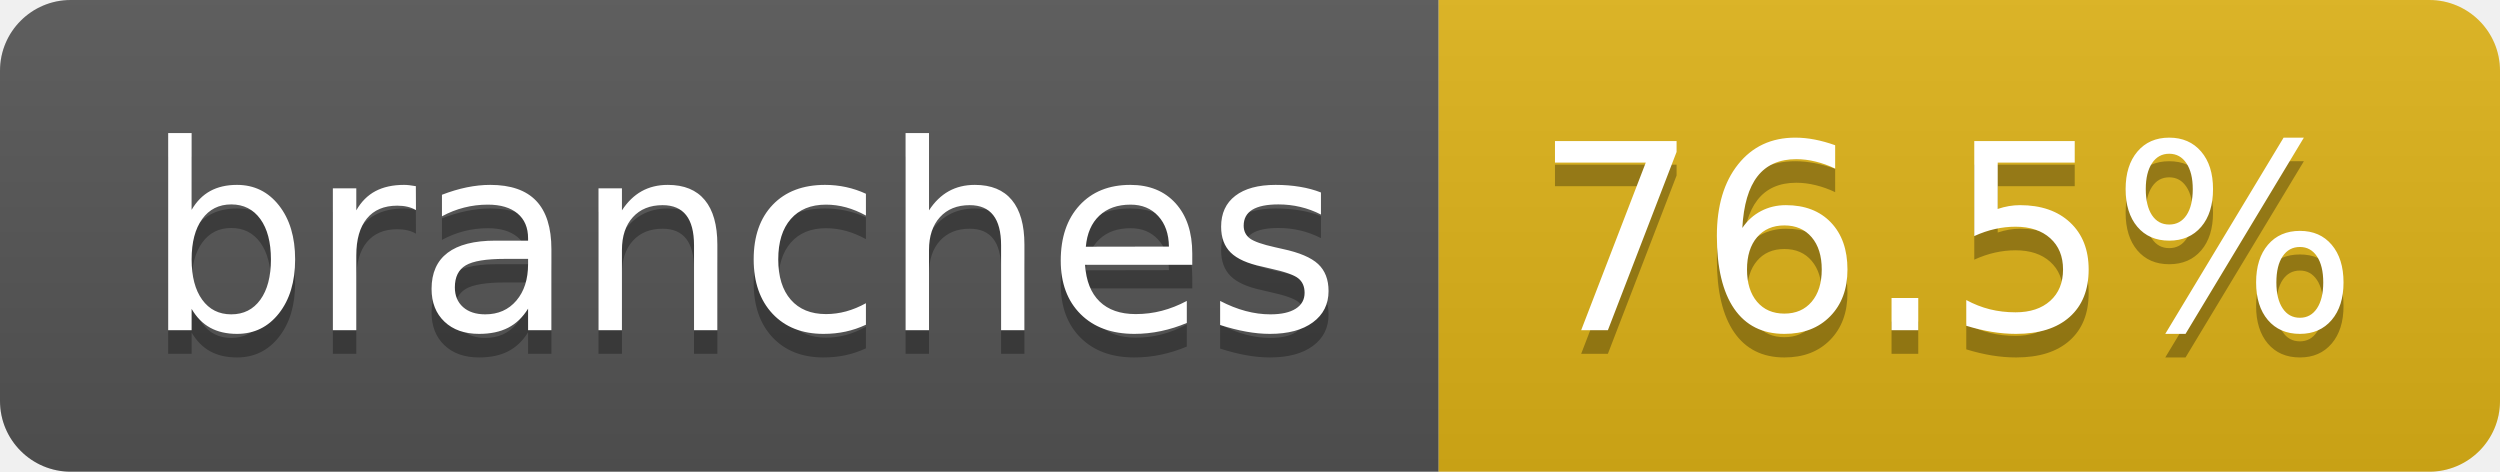
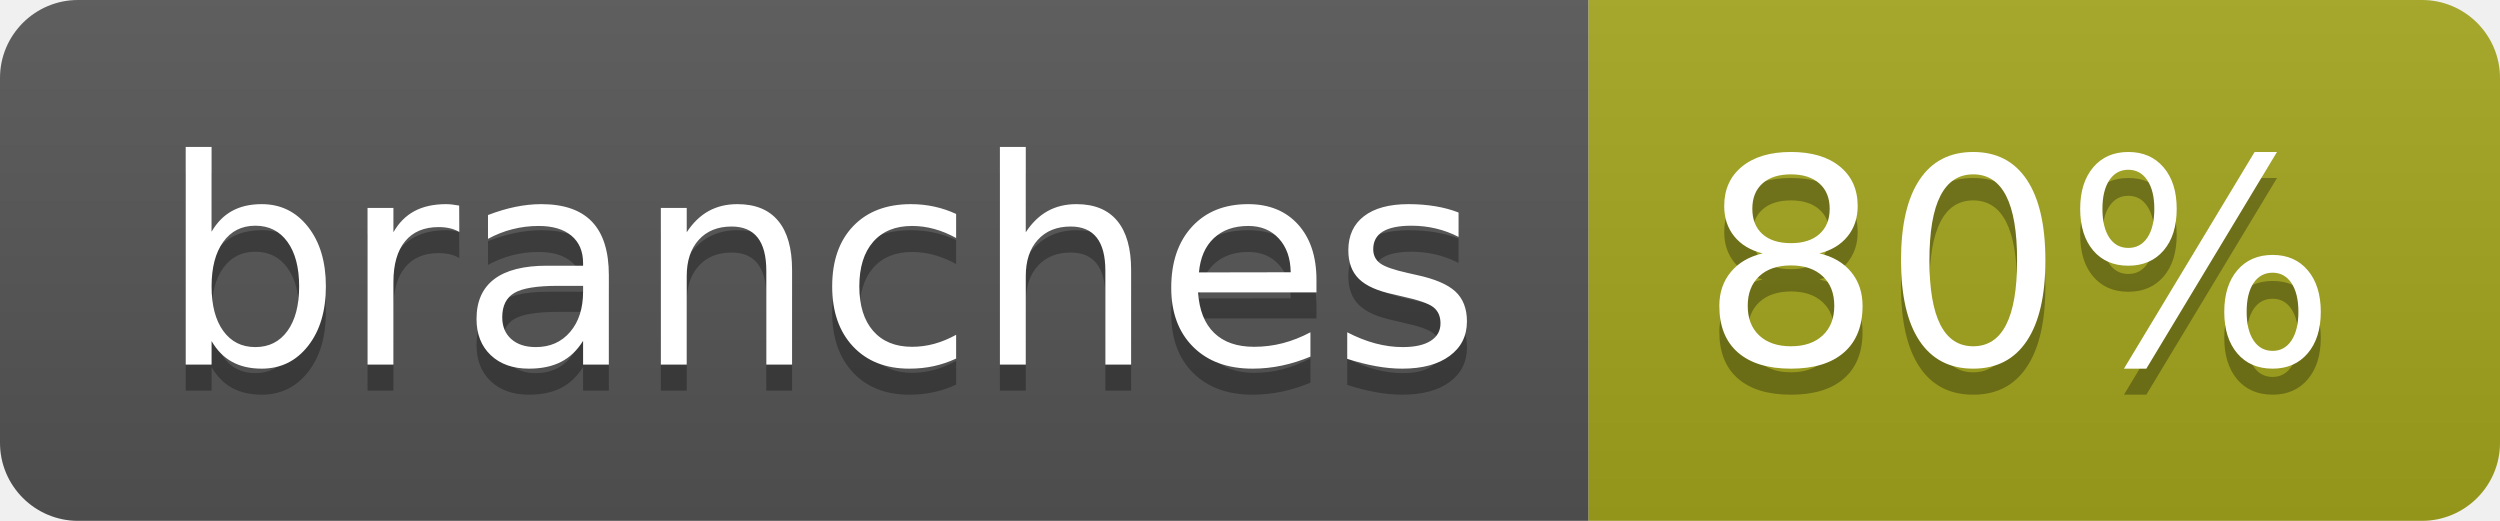
- <svg xmlns="http://www.w3.org/2000/svg" width="106" height="20" role="img" aria-label="branches: 76.5%">
+ <svg xmlns="http://www.w3.org/2000/svg" width="96" height="20" role="img" aria-label="branches: 80%">
  <linearGradient id="s" x2="0" y2="100%">
    <stop offset="0" stop-color="#bbb" stop-opacity=".1" />
    <stop offset="1" stop-opacity=".1" />
  </linearGradient>
  <clipPath id="r">
-     <rect width="106" height="20" rx="3" fill="#fff" />
+     <rect width="96" height="20" rx="3" fill="#fff" />
  </clipPath>
  <g clip-path="url(#r)">
    <rect width="61" height="20" fill="#555" />
-     <rect x="61" width="45" height="20" fill="#dfb317" />
-     <rect width="106" height="20" fill="url(#s)" />
+     <rect x="61" width="35" height="20" fill="#a4a61d" />
+     <rect width="96" height="20" fill="url(#s)" />
  </g>
  <g fill="#fff" text-anchor="middle" font-family="Verdana,Geneva,DejaVu Sans,sans-serif" text-rendering="geometricPrecision" font-size="110">
    <text aria-hidden="true" x="315" y="150" fill="#010101" fill-opacity=".3" transform="scale(.1)" textLength="507">branches</text>
    <text x="315" y="140" transform="scale(.1)" fill="#fff" textLength="507">branches</text>
-     <text aria-hidden="true" x="825" y="150" fill="#010101" fill-opacity=".3" transform="scale(.1)" textLength="350">76.5%</text>
-     <text x="825" y="140" transform="scale(.1)" fill="#fff" textLength="350">76.5%</text>
+     <text aria-hidden="true" x="775" y="150" fill="#010101" fill-opacity=".3" transform="scale(.1)" textLength="245">80%</text>
+     <text x="775" y="140" transform="scale(.1)" fill="#fff" textLength="245">80%</text>
  </g>
</svg>
